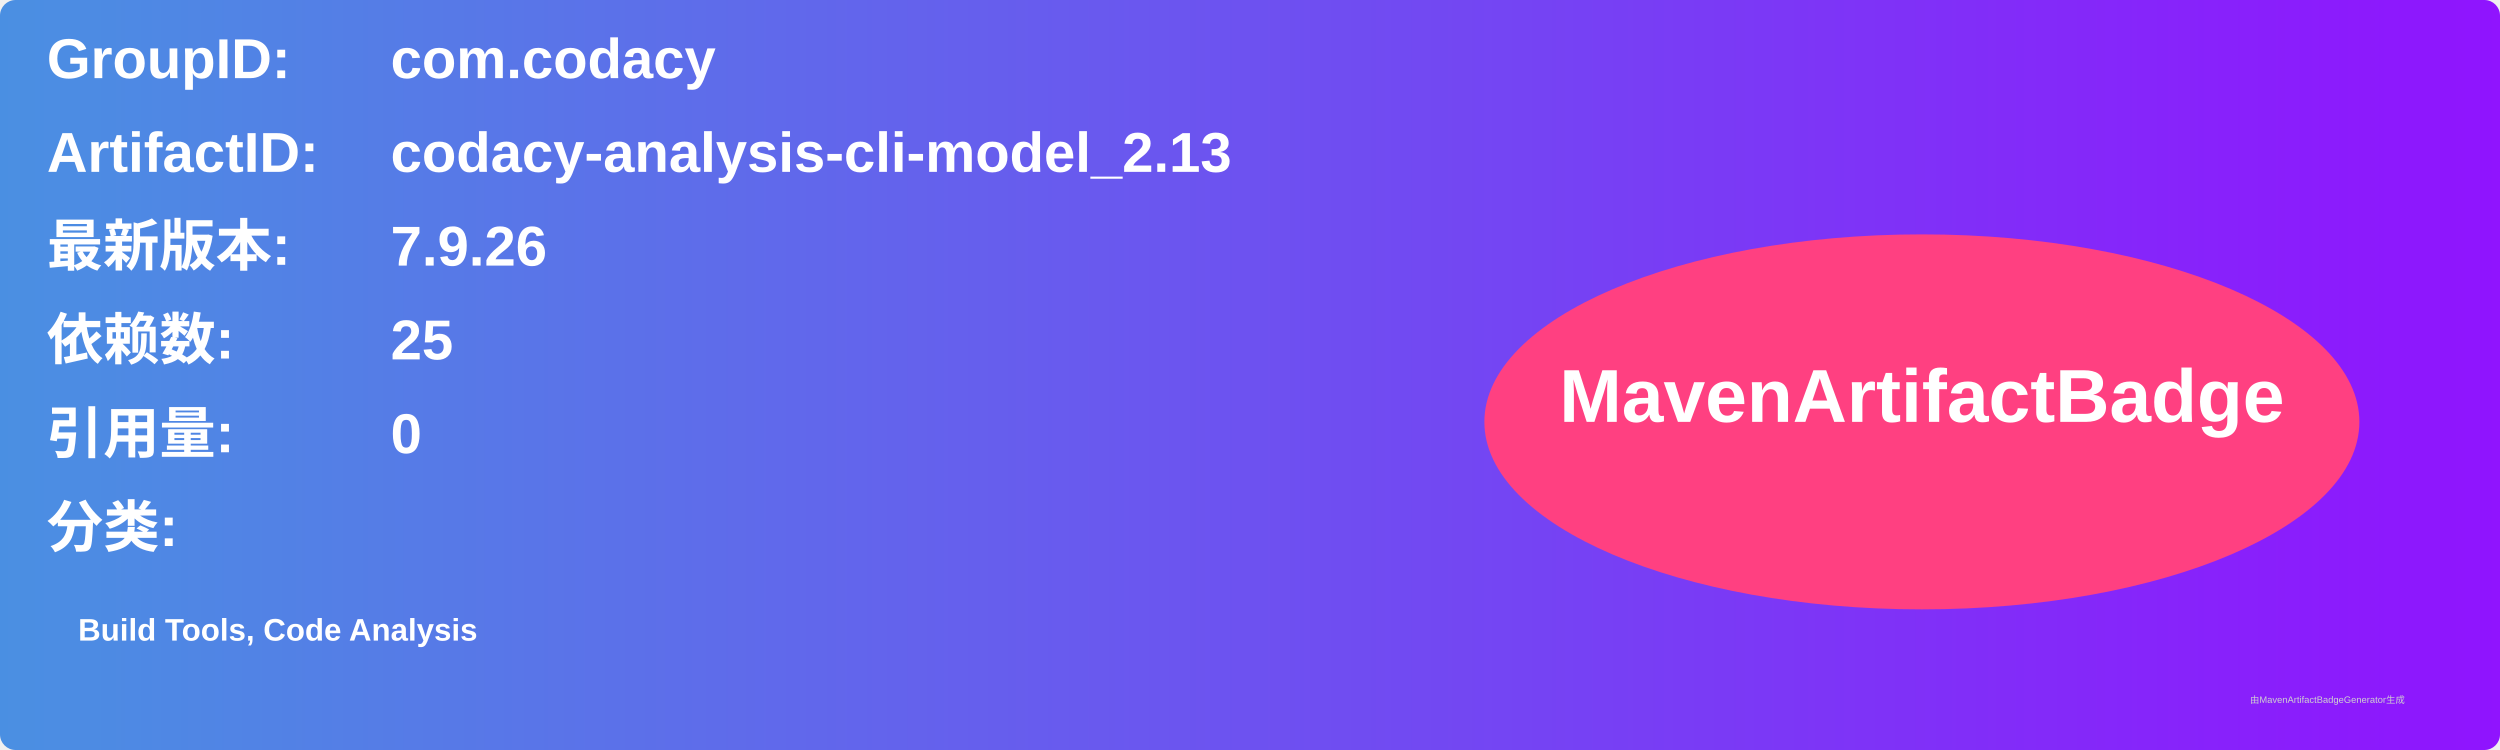
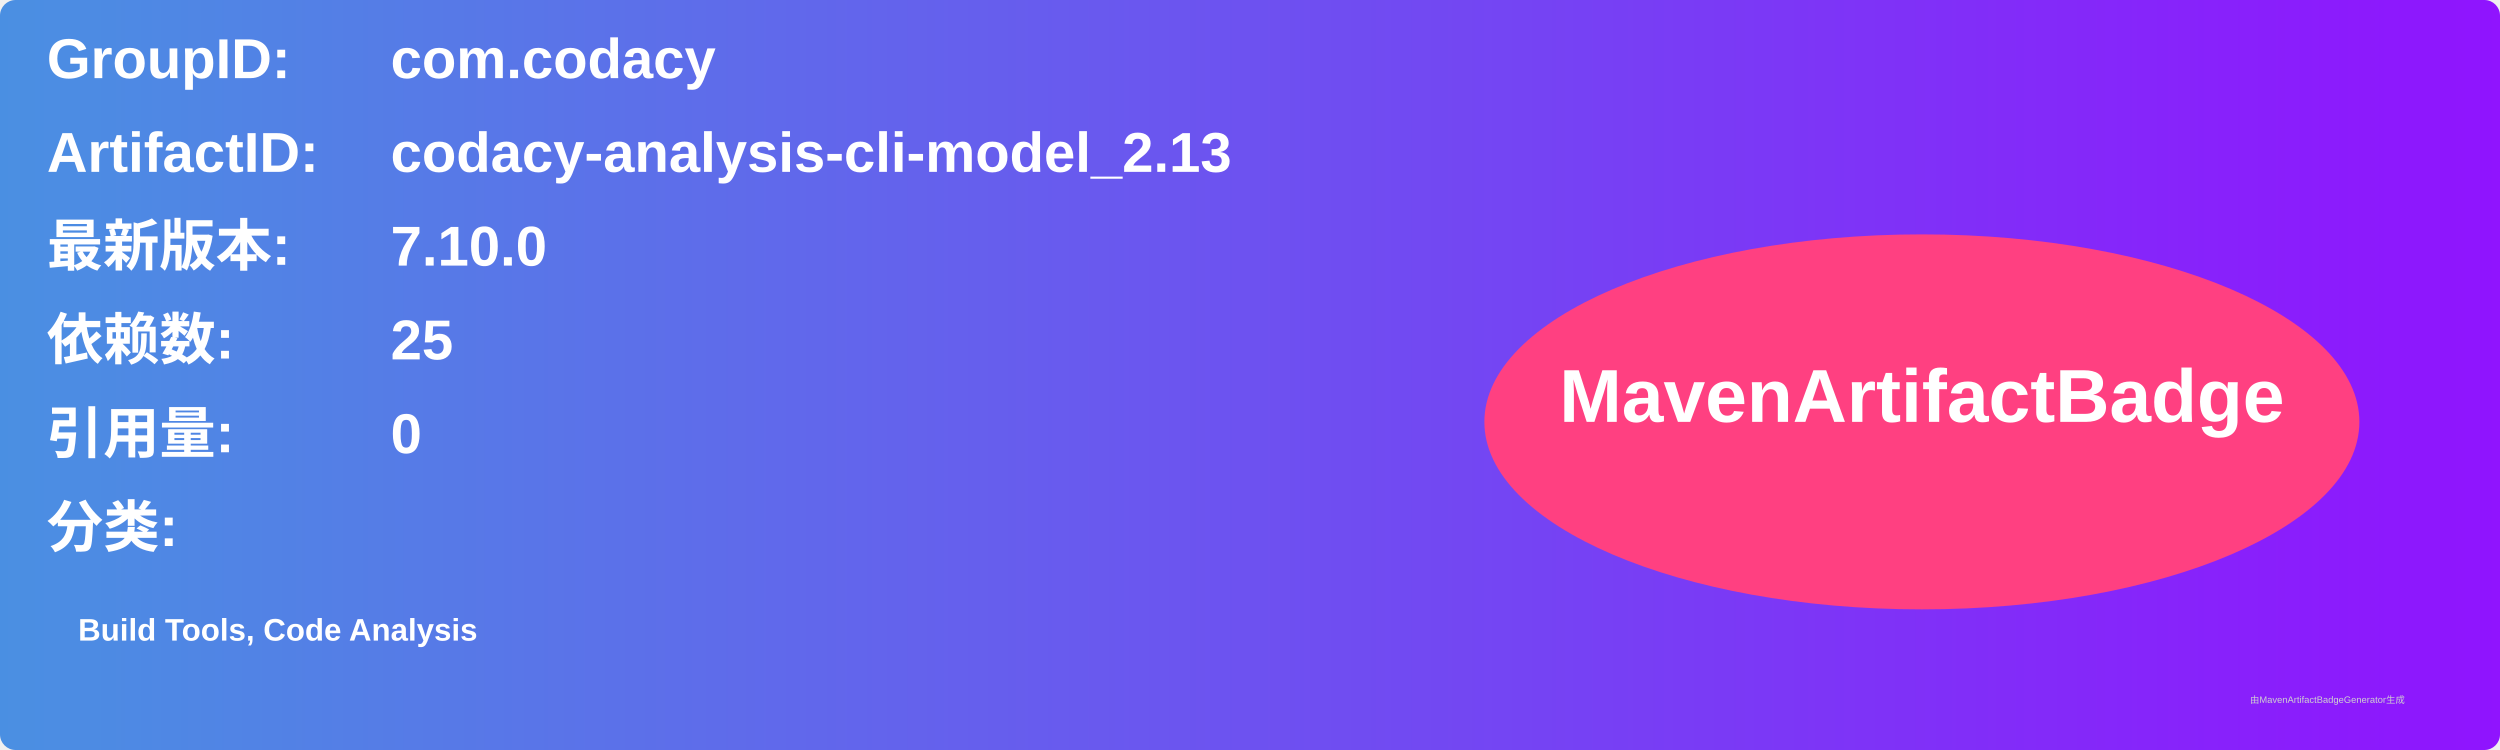
<svg xmlns="http://www.w3.org/2000/svg" width="800" height="240" viewBox="0 0 800 240">
  <linearGradient id="grad" x1="0%" y1="0%" x2="100%" y2="0%">
    <stop offset="0%" stop-color="#4a90e2" />
    <stop offset="100%" stop-color="#9013fe" />
  </linearGradient>
  <rect width="100%" height="100%" rx="5" ry="5" fill="url(#grad)" />
  <g transform="translate(15, 15)">
    <text x="0" y="10" font-family="Arial" font-size="18" fill="white" font-weight="bold" width="260">GroupID:</text>
    <text x="110" y="10" font-family="Arial" font-size="18" fill="white" font-weight="bold" width="460">com.codacy</text>
    <text x="0" y="40" font-family="Arial" font-size="18" fill="white" font-weight="bold" width="260">ArtifactID:</text>
    <text x="110" y="40" font-family="Arial" font-size="18" fill="white" font-weight="bold" width="460">codacy-analysis-cli-model_2.13</text>
    <text x="0" y="70" font-family="Arial" font-size="18" fill="white" font-weight="bold">最新版本:</text>
    <text x="110" y="70" font-family="Arial" font-size="18" fill="white" font-weight="bold">
-       <tspan font-weight="bold">7.9.26</tspan>
+       <tspan font-weight="bold">7.10.0</tspan>
    </text>
    <text x="0" y="100" font-family="Arial" font-size="18" fill="white" font-weight="bold">依赖数: </text>
    <text x="110" y="100" font-family="Arial" font-size="18" fill="white">
      <tspan font-weight="bold">25</tspan>
    </text>
    <text x="0" y="130" font-family="Arial" font-size="18" fill="white" font-weight="bold">引用量: </text>
    <text x="110" y="130" font-family="Arial" font-size="18" fill="white">
      <tspan font-weight="bold">0</tspan>
    </text>
    <text x="0" y="160" font-family="Arial" font-size="18" fill="white" font-weight="bold">分类:</text>
    <text x="10" y="190" font-family="Arial" font-size="10" fill="white">
      <tspan font-weight="bold">Build Tools, Code Analysis</tspan>
    </text>
    <ellipse cx="600" cy="120" rx="140" ry="60" fill="#ff4081" />
    <text x="600" y="120" text-anchor="middle" font-family="Arial" font-size="24" fill="white" font-weight="bold">MavenArtifactBadge</text>
  </g>
  <text x="720" y="225" font-family="Arial" font-size="3" fill="#d0d0d0">由MavenArtifactBadgeGenerator生成</text>
</svg>
